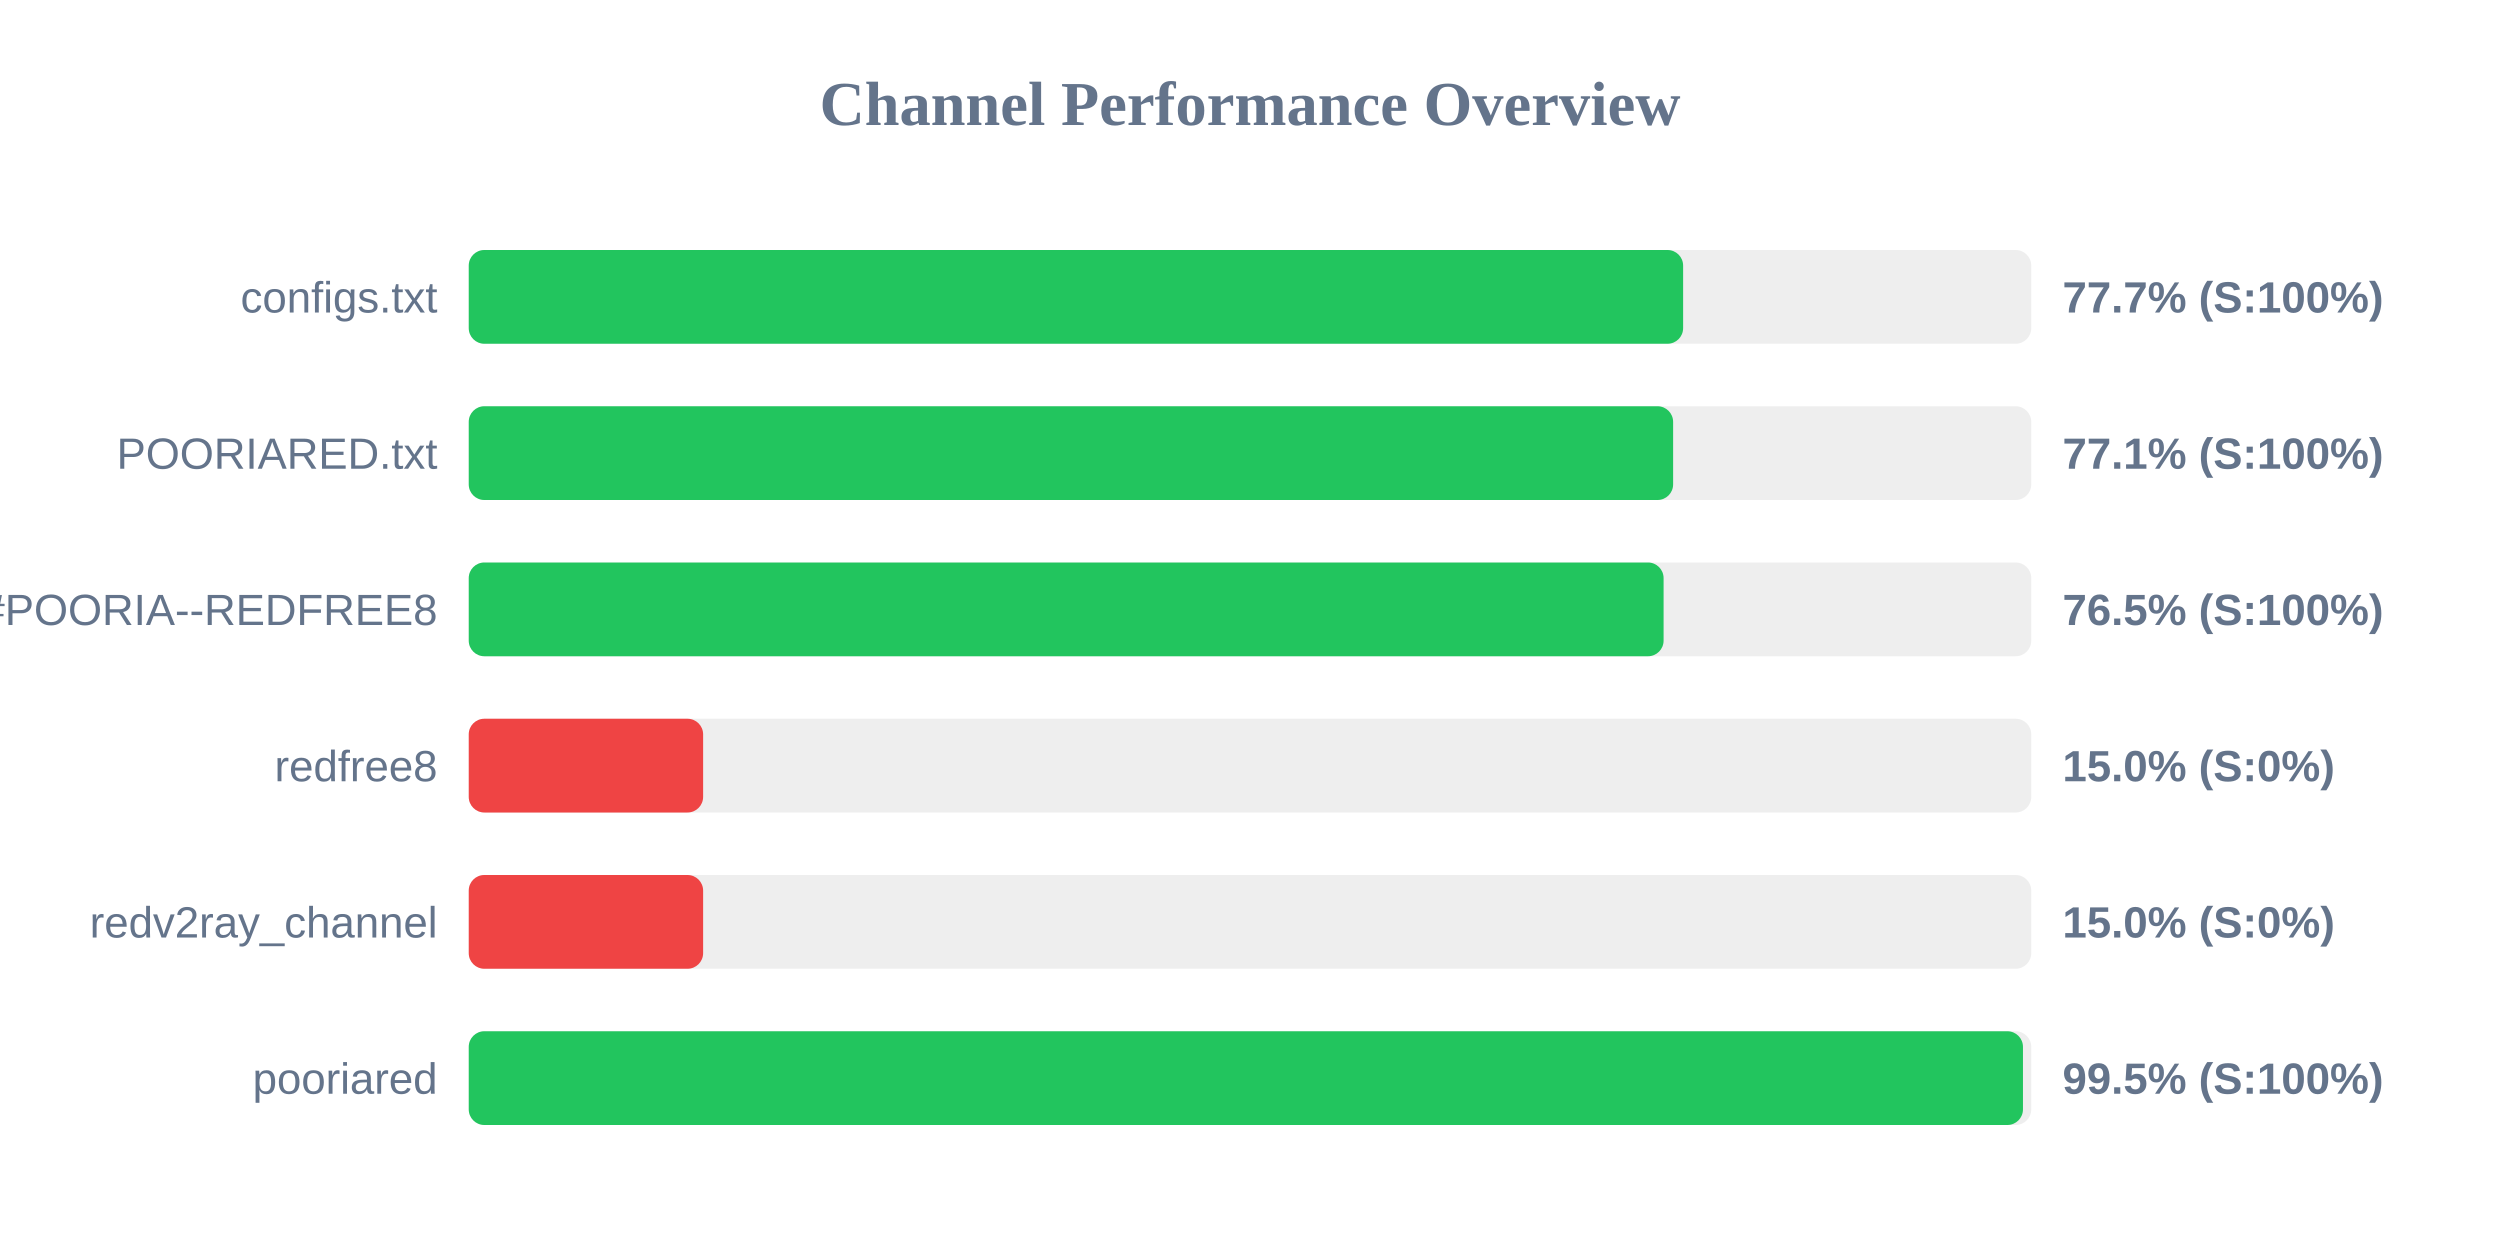
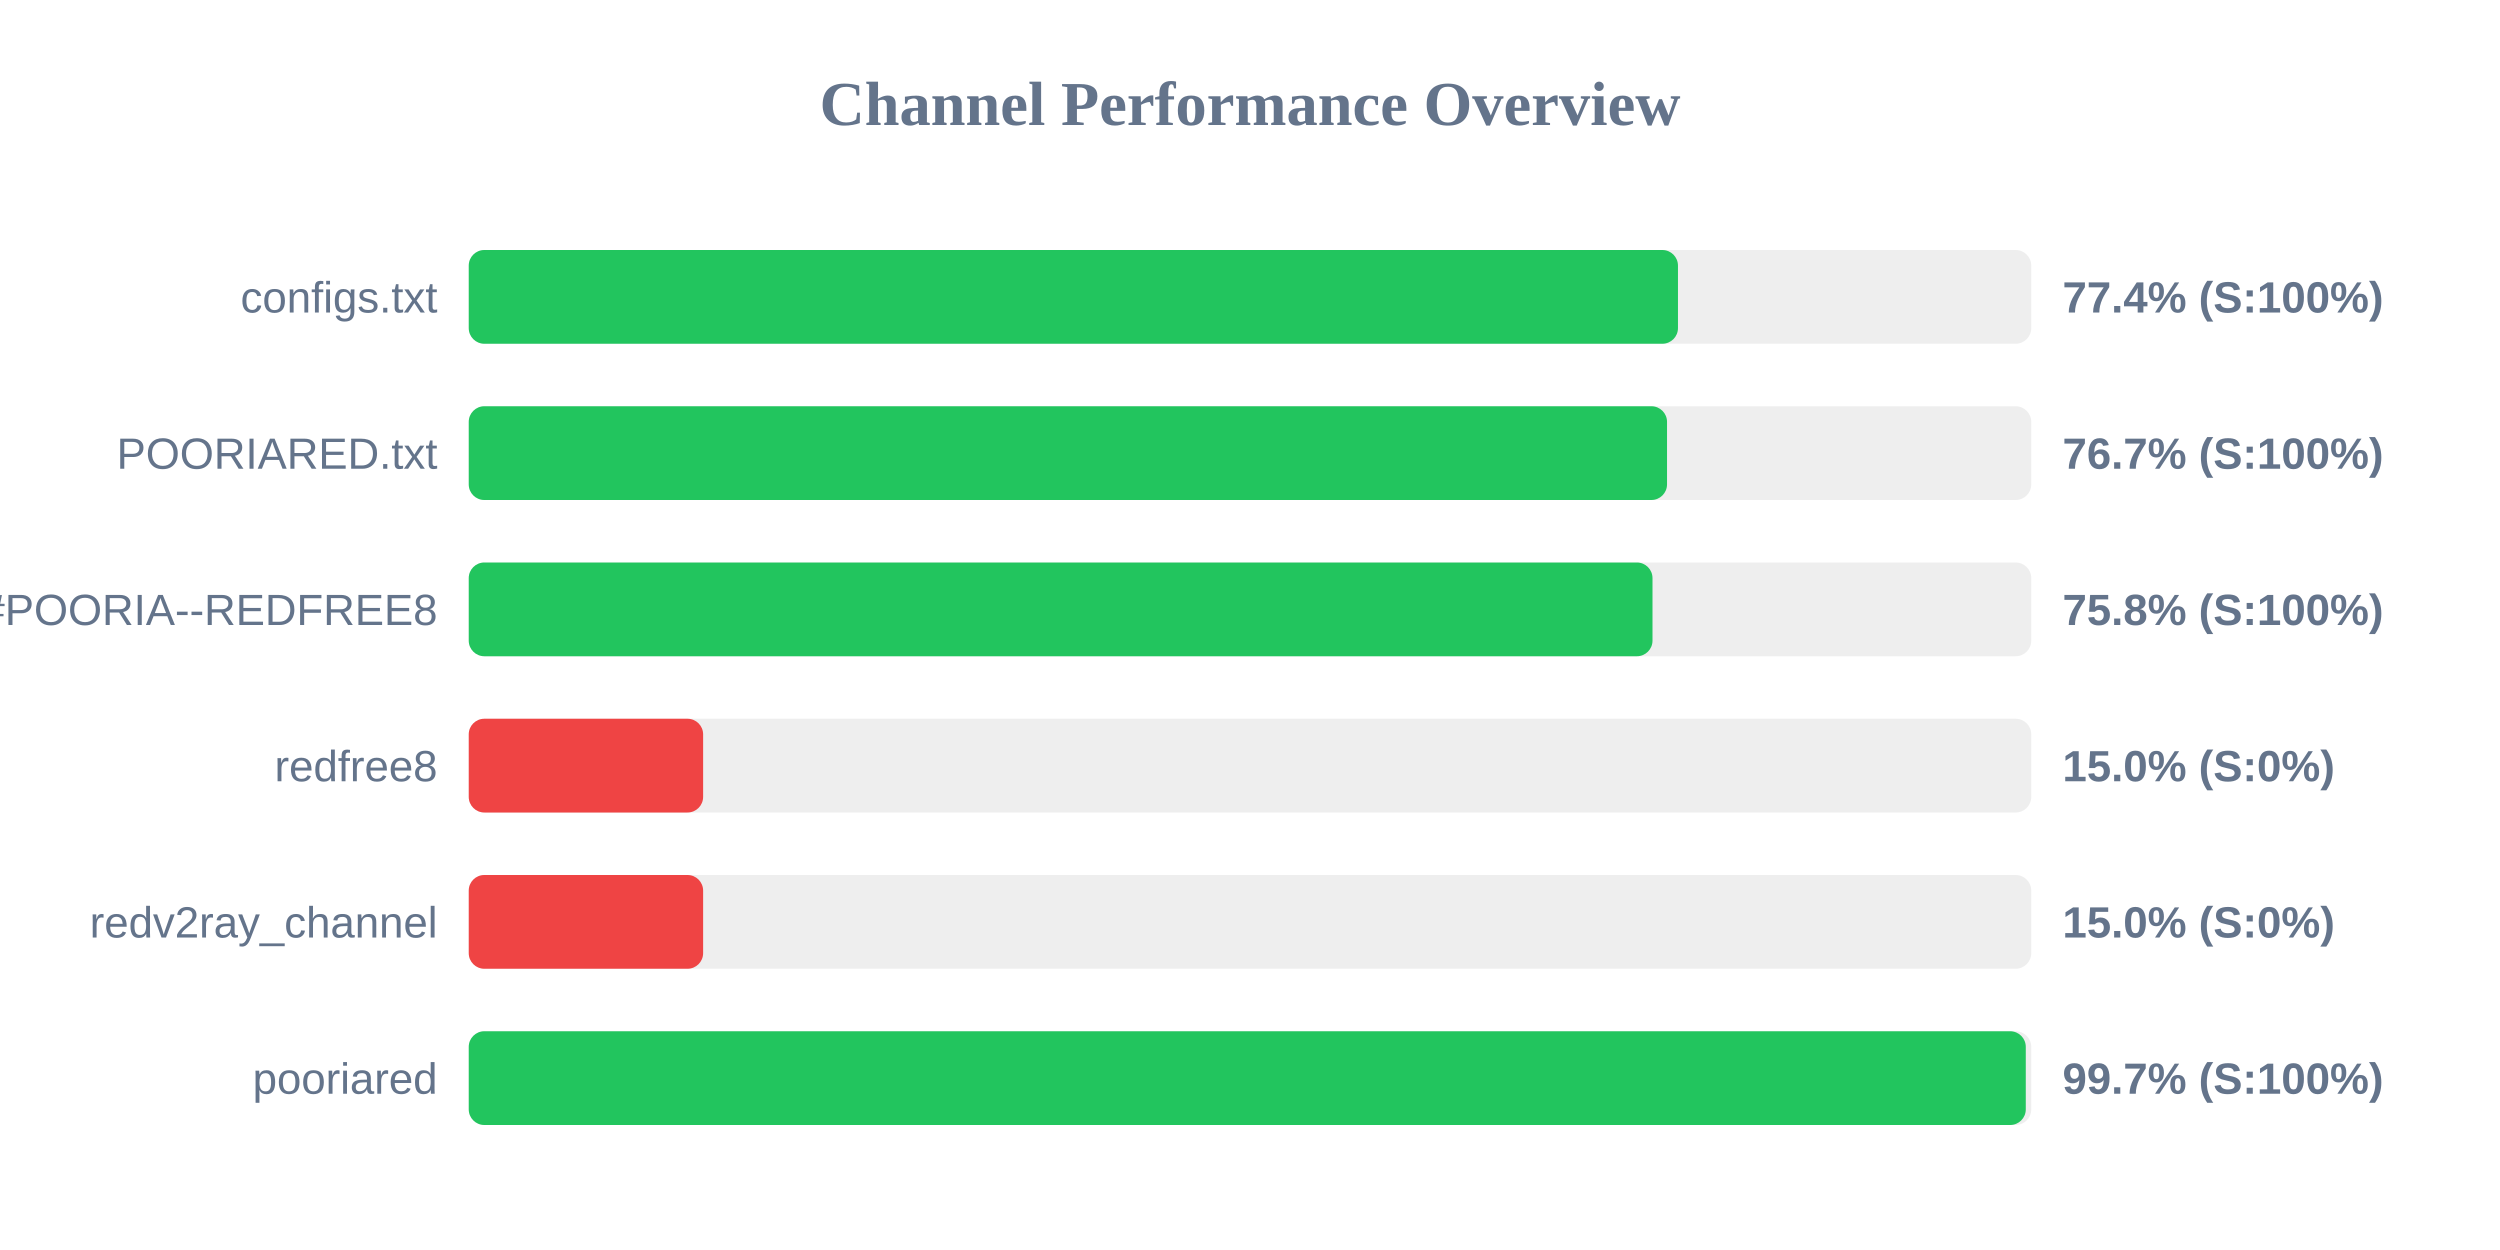
<svg xmlns="http://www.w3.org/2000/svg" width="800" height="400" version="1.1">
  <style>
        .row { font: 14px Arial; fill: #64748b; }
        .score { font: bold 14px Arial; fill: #64748b; }
    </style>
  <text x="400" y="40" text-anchor="middle" font-size="20px" font-weight="bold" fill="#64748b">Channel Performance Overview</text>
  <rect x="150" y="80" width="500" height="30" fill="#eee" rx="5" />
-   <rect x="150" y="80" width="388.6" height="30" fill="#22c55e" rx="5" />
+   <rect x="150" y="80" width="386.95" height="30" fill="#22c55e" rx="5" />
  <text x="140" y="100" text-anchor="end" class="row">configs.txt</text>
-   <text x="660" y="100" text-anchor="start" class="score">77.7% (S:100%)</text>
+   <text x="660" y="100" text-anchor="start" class="score">77.4% (S:100%)</text>
  <rect x="150" y="130" width="500" height="30" fill="#eee" rx="5" />
-   <rect x="150" y="130" width="385.4" height="30" fill="#22c55e" rx="5" />
+   <rect x="150" y="130" width="383.45" height="30" fill="#22c55e" rx="5" />
  <text x="140" y="150" text-anchor="end" class="row">POORIARED.txt</text>
-   <text x="660" y="150" text-anchor="start" class="score">77.1% (S:100%)</text>
+   <text x="660" y="150" text-anchor="start" class="score">76.7% (S:100%)</text>
  <rect x="150" y="180" width="500" height="30" fill="#eee" rx="5" />
-   <rect x="150" y="180" width="382.35" height="30" fill="#22c55e" rx="5" />
+   <rect x="150" y="180" width="378.8" height="30" fill="#22c55e" rx="5" />
  <text x="140" y="200" text-anchor="end" class="row">POORIA--REDFREE8.txt#POORIA--REDFREE8</text>
-   <text x="660" y="200" text-anchor="start" class="score">76.5% (S:100%)</text>
+   <text x="660" y="200" text-anchor="start" class="score">75.8% (S:100%)</text>
  <rect x="150" y="230" width="500" height="30" fill="#eee" rx="5" />
  <rect x="150" y="230" width="75.0" height="30" fill="#ef4444" rx="5" />
  <text x="140" y="250" text-anchor="end" class="row">redfree8</text>
  <text x="660" y="250" text-anchor="start" class="score">15.0% (S:0%)</text>
  <rect x="150" y="280" width="500" height="30" fill="#eee" rx="5" />
  <rect x="150" y="280" width="75.0" height="30" fill="#ef4444" rx="5" />
  <text x="140" y="300" text-anchor="end" class="row">redv2ray_channel</text>
  <text x="660" y="300" text-anchor="start" class="score">15.0% (S:0%)</text>
  <rect x="150" y="330" width="500" height="30" fill="#eee" rx="5" />
-   <rect x="150" y="330" width="497.35" height="30" fill="#22c55e" rx="5" />
+   <rect x="150" y="330" width="498.25" height="30" fill="#22c55e" rx="5" />
  <text x="140" y="350" text-anchor="end" class="row">pooriared</text>
-   <text x="660" y="350" text-anchor="start" class="score">99.5% (S:100%)</text>
+   <text x="660" y="350" text-anchor="start" class="score">99.7% (S:100%)</text>
</svg>
